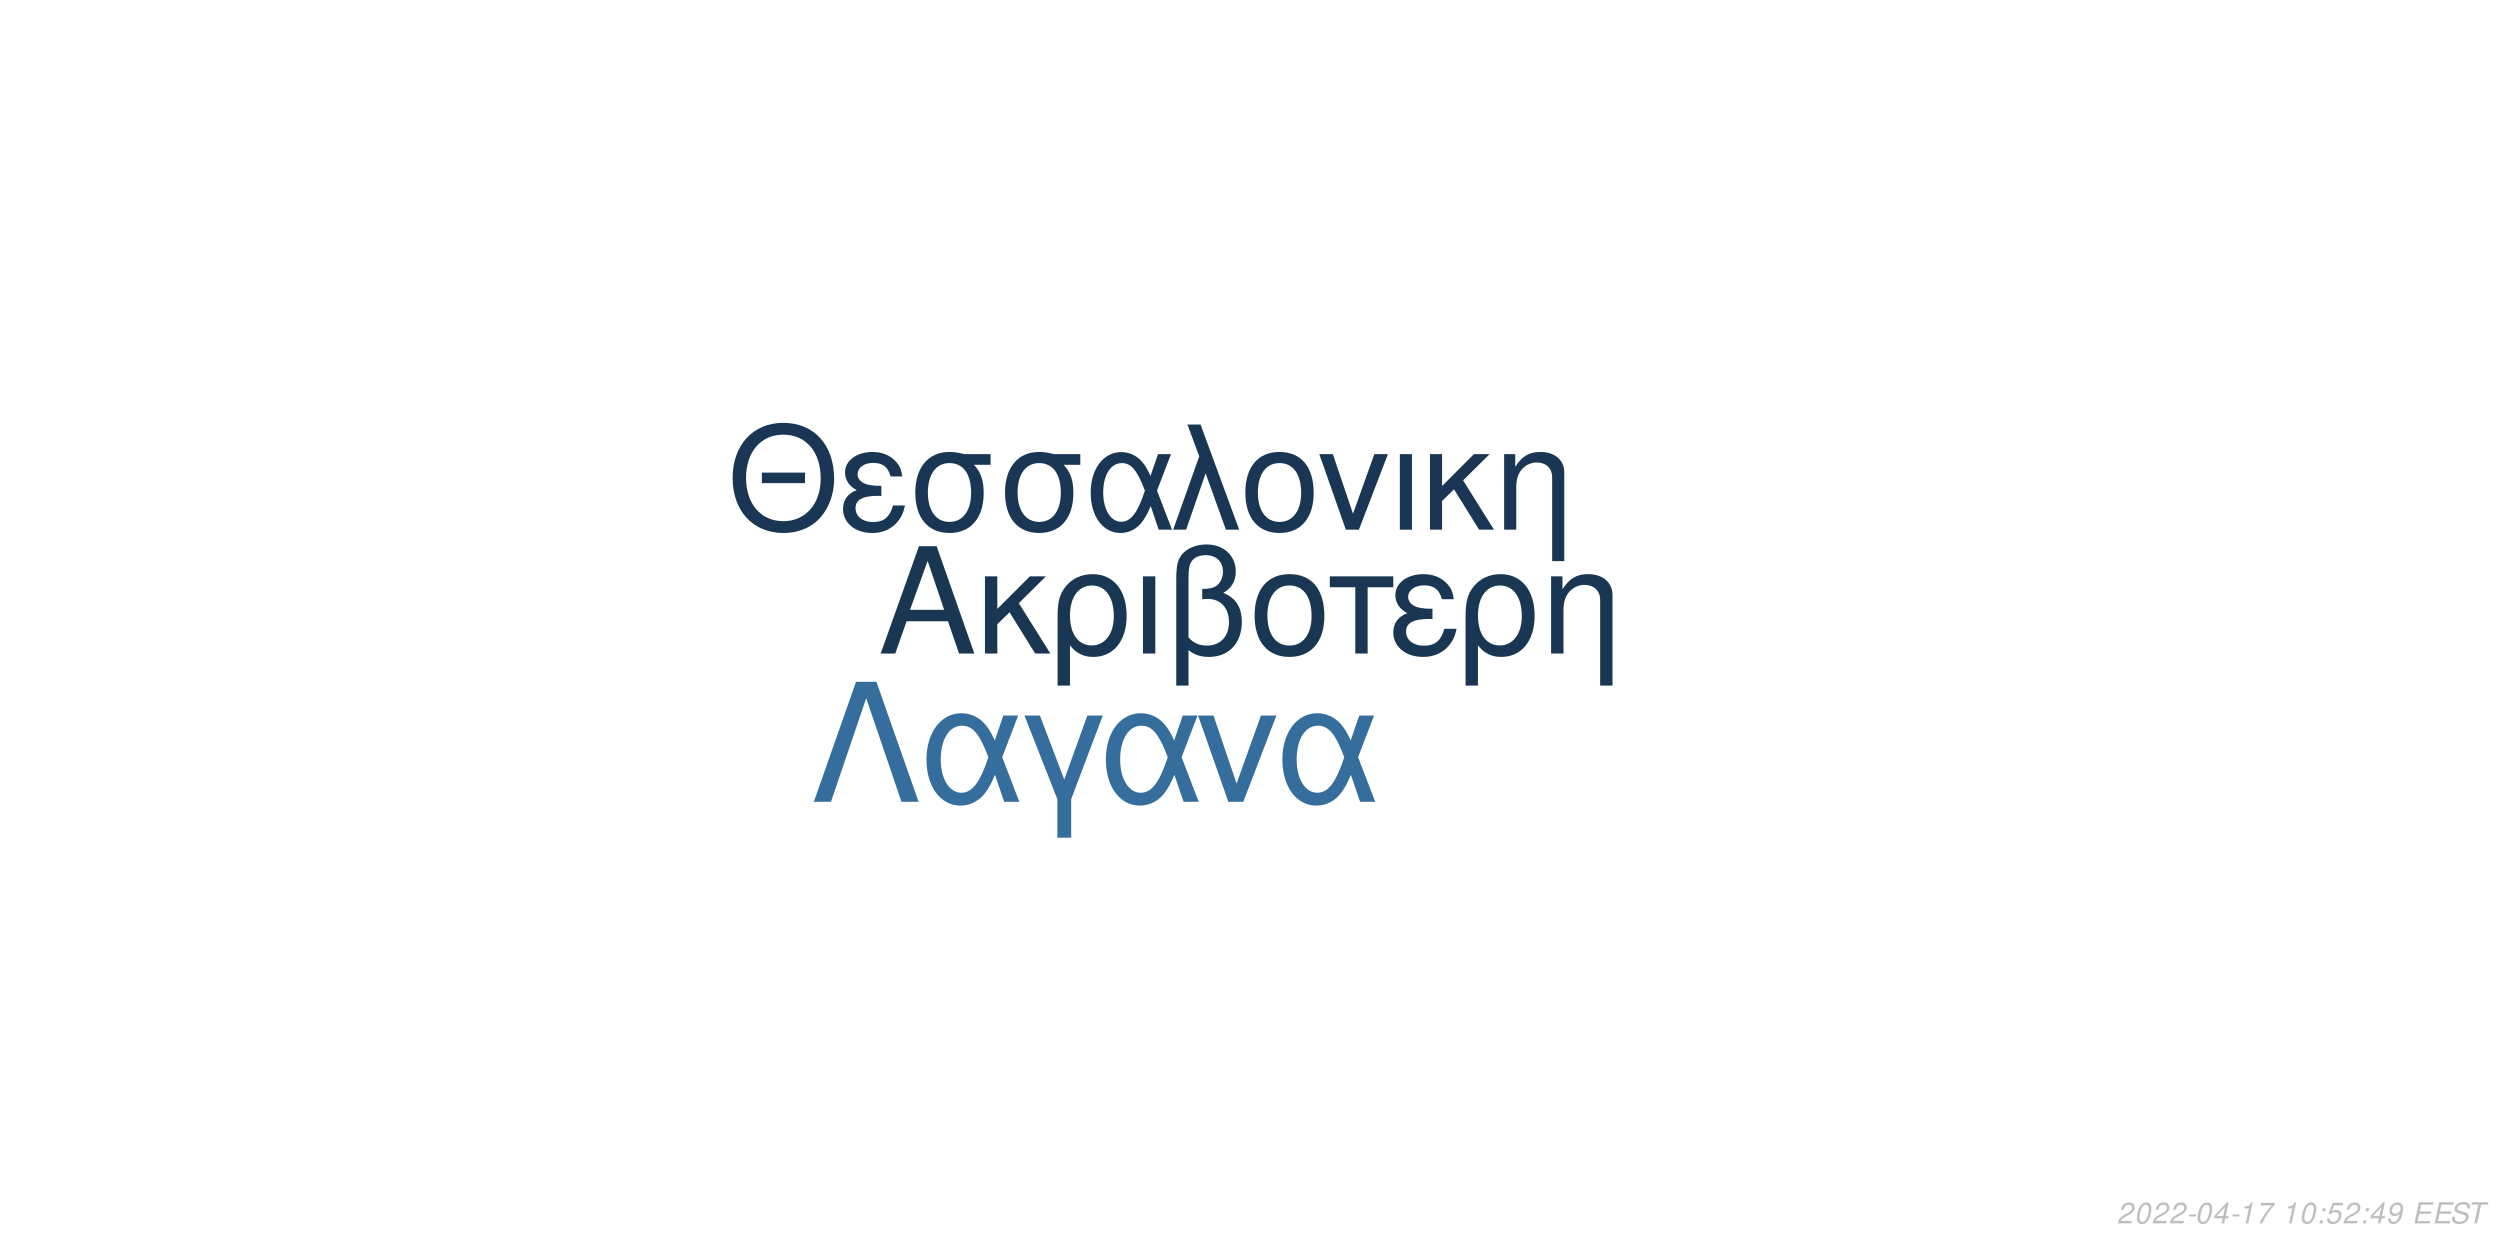
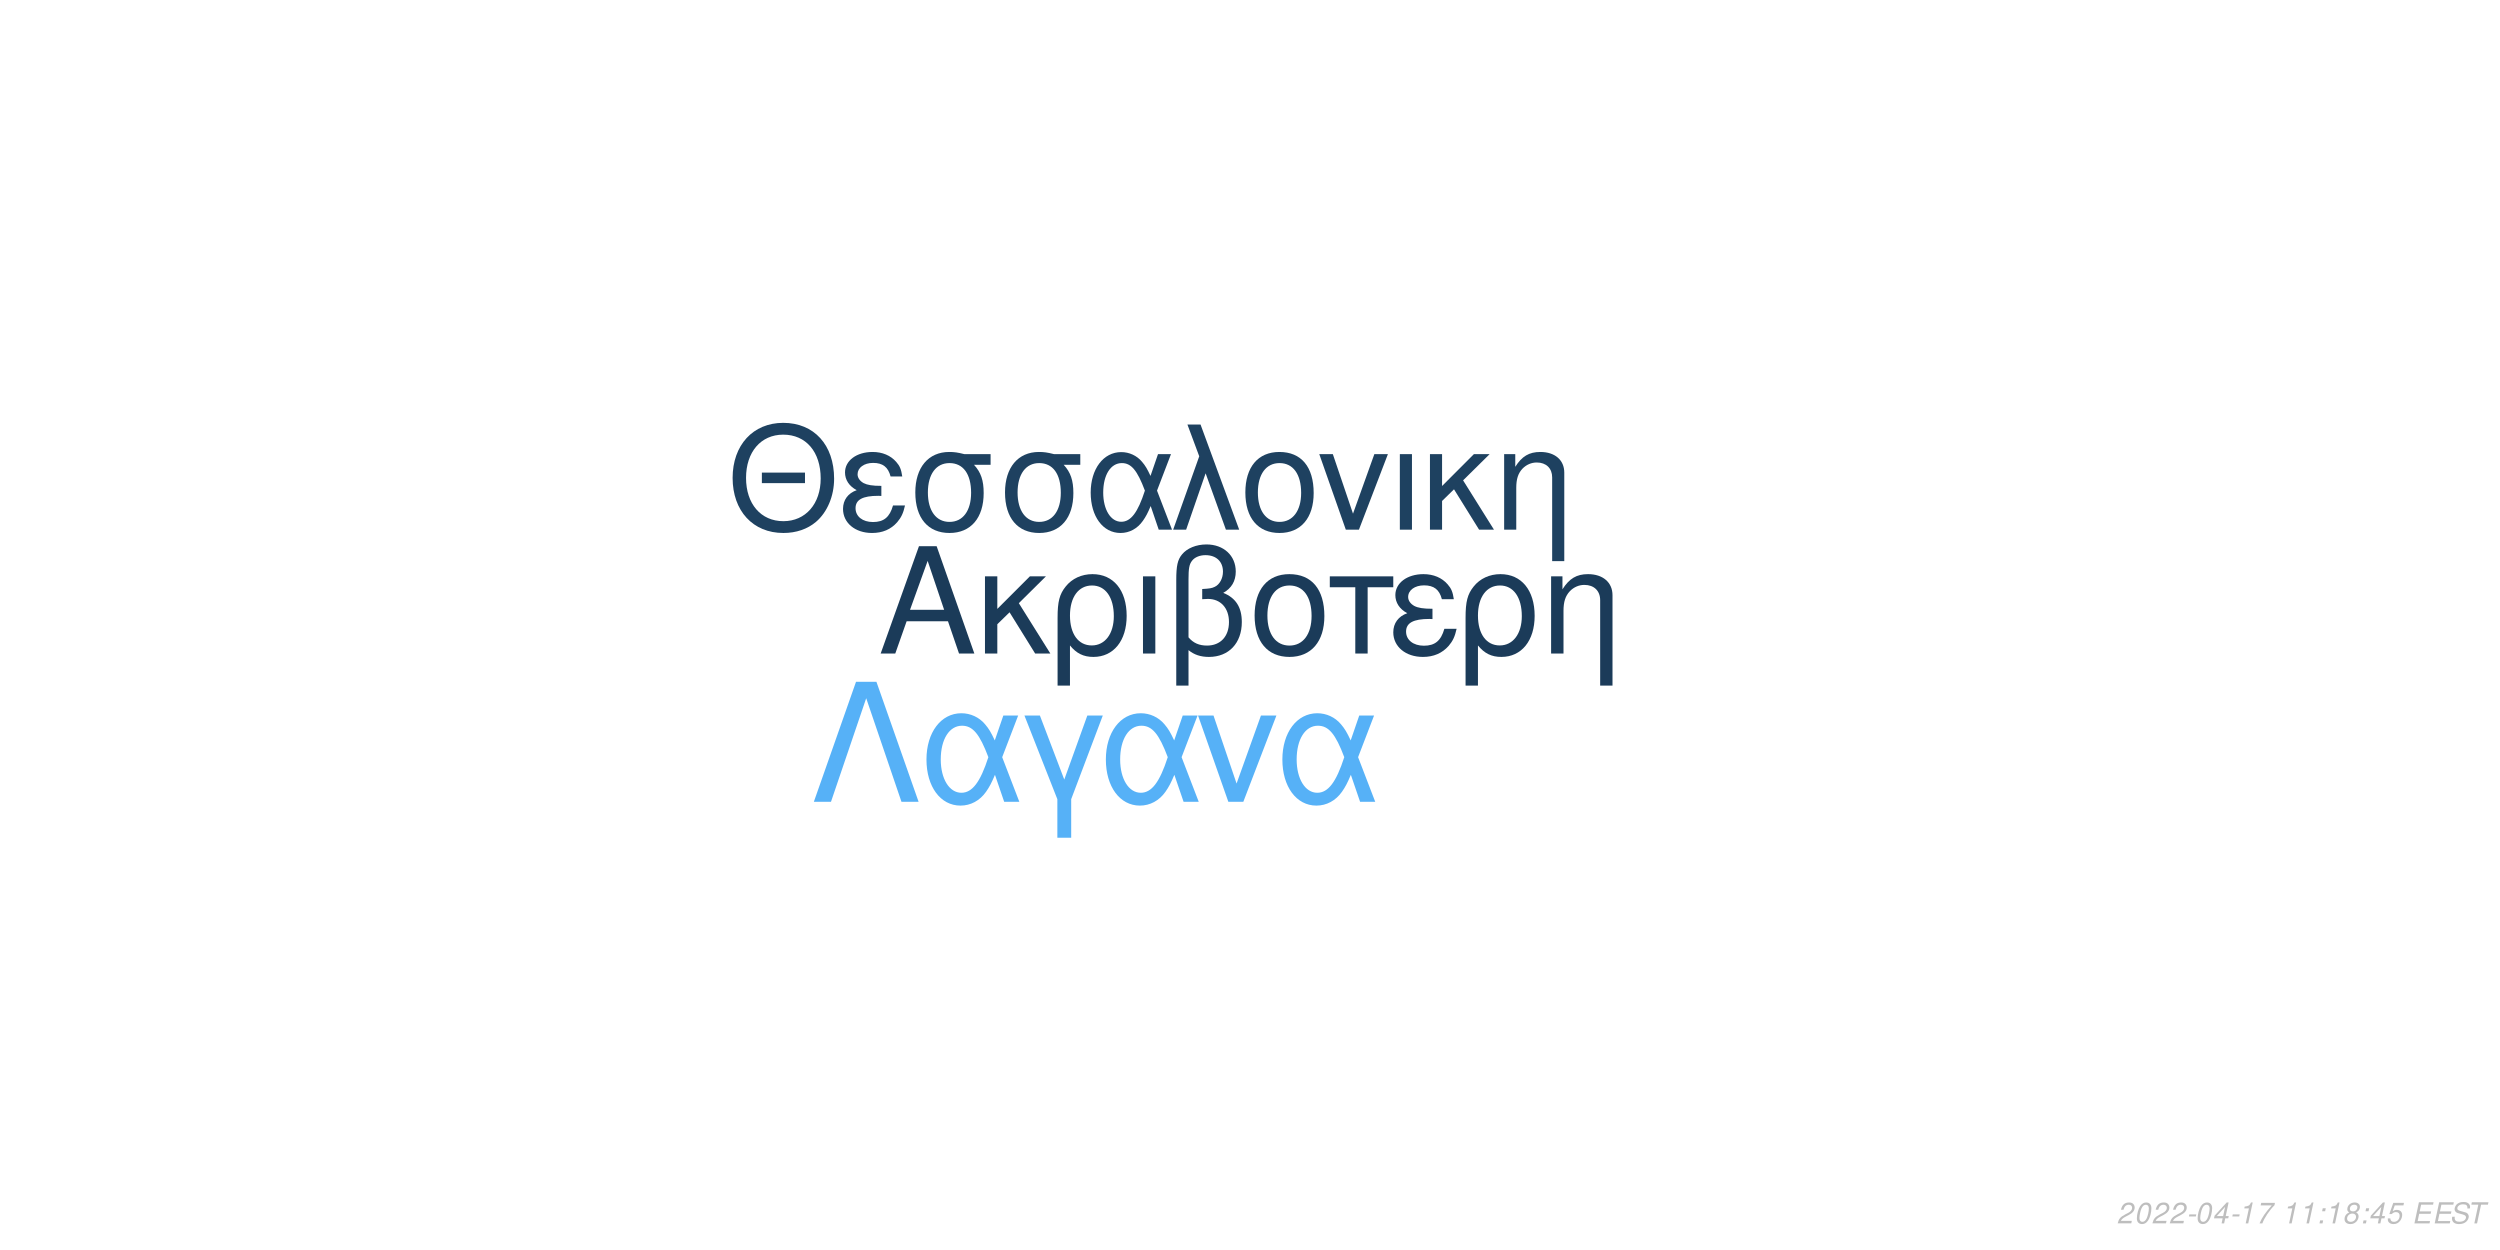
<svg xmlns="http://www.w3.org/2000/svg" xmlns:xlink="http://www.w3.org/1999/xlink" width="864pt" height="432pt" viewBox="0 0 864 432" version="1.1">
  <defs>
    <g>
      <symbol overflow="visible" id="glyph0-0">
        <path style="stroke:none;" d="" />
      </symbol>
      <symbol overflow="visible" id="glyph0-1">
        <path style="stroke:none;" d="M 24.125 -11.141 L 27.938 0 L 33.234 0 L 20.203 -37.094 L 14.094 -37.094 L 0.859 0 L 5.906 0 L 9.828 -11.141 Z M 22.797 -15.109 L 11 -15.109 L 17.094 -32.016 Z M 22.797 -15.109 " />
      </symbol>
      <symbol overflow="visible" id="glyph0-2">
        <path style="stroke:none;" d="M 7.172 -15.422 L 7.172 -26.672 L 2.906 -26.672 L 2.906 0 L 7.172 0 L 7.172 -10.125 L 11.406 -14.25 L 20.25 0 L 25.5 0 L 14.609 -17.406 L 23.969 -26.672 L 18.422 -26.672 Z M 7.172 -15.422 " />
      </symbol>
      <symbol overflow="visible" id="glyph0-3">
        <path style="stroke:none;" d="M 3 11.094 L 7.281 11.094 L 7.281 -2.797 C 9.516 -0.047 11.953 1.172 15.375 1.172 C 22.344 1.172 26.875 -4.422 26.875 -13.031 C 26.875 -21.891 22.297 -27.438 15.062 -27.438 C 11.297 -27.438 7.984 -25.906 5.797 -23.156 C 3.672 -20.516 3 -17.969 3 -12.359 Z M 14.906 -23.516 C 19.547 -23.516 22.438 -19.438 22.438 -12.922 C 22.438 -6.812 19.391 -2.797 14.812 -2.797 C 10.172 -2.797 7.281 -6.766 7.281 -13.125 C 7.281 -19.484 10.234 -23.516 14.906 -23.516 Z M 14.906 -23.516 " />
      </symbol>
      <symbol overflow="visible" id="glyph0-4">
        <path style="stroke:none;" d="M 3.516 0 L 7.781 0 L 7.781 -26.672 L 3.516 -26.672 Z M 3.516 0 " />
      </symbol>
      <symbol overflow="visible" id="glyph0-5">
        <path style="stroke:none;" d="M 4.016 11.094 L 8.25 11.094 L 8.25 -1.172 C 10.172 0.406 12.422 1.172 15.312 1.172 C 22.188 1.172 26.672 -3.609 26.672 -10.891 C 26.672 -15.984 24.578 -19.234 20.25 -20.969 C 23.109 -22.547 24.578 -25.031 24.578 -28.344 C 24.578 -33.844 20.406 -37.703 14.453 -37.703 C 10.938 -37.703 7.734 -36.391 6 -34.25 C 4.484 -32.422 4.016 -30.328 4.016 -25.391 Z M 8.25 -25.656 C 8.25 -29.359 8.5 -30.844 9.469 -32.062 C 10.375 -33.281 12.156 -34 14.094 -34 C 17.812 -34 20.156 -31.812 20.156 -28.297 C 20.156 -25.953 18.984 -23.812 17.297 -23.047 C 16.281 -22.547 15.469 -22.438 12.984 -22.297 L 12.984 -18.781 C 13.734 -18.828 14.344 -18.875 14.969 -18.875 C 19.344 -18.875 22.234 -15.719 22.234 -10.891 C 22.234 -5.906 19.281 -2.75 14.656 -2.75 C 11.953 -2.75 9.922 -3.609 8.25 -5.594 Z M 8.25 -25.656 " />
      </symbol>
      <symbol overflow="visible" id="glyph0-6">
        <path style="stroke:none;" d="M 14.094 -27.438 C 6.562 -27.438 2.094 -22.094 2.094 -13.125 C 2.094 -4.125 6.562 1.172 14.141 1.172 C 21.672 1.172 26.203 -4.172 26.203 -12.922 C 26.203 -22.188 21.828 -27.438 14.094 -27.438 Z M 14.141 -23.516 C 18.938 -23.516 21.781 -19.594 21.781 -12.984 C 21.781 -6.672 18.828 -2.75 14.141 -2.75 C 9.422 -2.75 6.516 -6.672 6.516 -13.125 C 6.516 -19.594 9.422 -23.516 14.141 -23.516 Z M 14.141 -23.516 " />
      </symbol>
      <symbol overflow="visible" id="glyph0-7">
        <path style="stroke:none;" d="M 7.891 0 L 12.156 0 L 12.156 -22.906 L 21.016 -22.906 L 21.016 -26.672 L -0.922 -26.672 L -0.922 -22.906 L 7.891 -22.906 Z M 7.891 0 " />
      </symbol>
      <symbol overflow="visible" id="glyph0-8">
        <path style="stroke:none;" d="M 14.562 -15.469 C 11.344 -15.469 9.562 -15.781 8.297 -16.438 C 6.922 -17.203 6.156 -18.328 6.156 -19.547 C 6.156 -21.891 8.453 -23.562 11.656 -23.562 C 15.062 -23.562 16.953 -22.094 17.812 -18.781 L 21.938 -18.781 C 21.578 -21.266 21.062 -22.5 19.797 -23.922 C 17.812 -26.203 14.906 -27.438 11.453 -27.438 C 5.797 -27.438 1.734 -24.375 1.734 -20.203 C 1.734 -17.609 3.156 -15.375 5.859 -13.938 C 2.797 -12.875 1.016 -10.484 1.016 -7.328 C 1.016 -2.391 5.297 1.172 11.25 1.172 C 14.969 1.172 17.906 -0.109 20.156 -2.641 C 21.578 -4.328 22.297 -5.797 22.906 -8.547 L 18.672 -8.547 C 17.5 -4.422 15.422 -2.703 11.609 -2.703 C 7.938 -2.703 5.438 -4.688 5.438 -7.578 C 5.438 -10.578 7.938 -11.953 13.484 -11.953 C 13.641 -11.953 14.094 -11.953 14.562 -11.906 Z M 14.562 -15.469 " />
      </symbol>
      <symbol overflow="visible" id="glyph0-9">
        <path style="stroke:none;" d="M 3.562 -26.672 L 3.562 0 L 7.844 0 L 7.844 -14.703 C 7.844 -17.906 8.5 -19.891 10.031 -21.531 C 11.406 -22.953 13.188 -23.719 15.062 -23.719 C 18.375 -23.719 20.516 -21.672 20.516 -18.469 L 20.516 11.094 L 24.781 11.094 L 24.781 -20.156 C 24.781 -24.578 21.469 -27.438 16.328 -27.438 C 12.359 -27.438 9.828 -25.906 7.484 -22.188 L 7.484 -26.672 Z M 3.562 -26.672 " />
      </symbol>
      <symbol overflow="visible" id="glyph1-0">
        <path style="stroke:none;" d="" />
      </symbol>
      <symbol overflow="visible" id="glyph1-1">
        <path style="stroke:none;" d="M 26.859 -19.734 L 11.953 -19.734 L 11.953 -16.094 L 26.859 -16.094 Z M 19.328 -36.922 C 8.922 -36.922 1.844 -29.25 1.844 -17.891 C 1.844 -6.484 8.875 1.141 19.391 1.141 C 23.812 1.141 27.703 -0.203 30.641 -2.688 C 34.578 -6.031 36.922 -11.656 36.922 -17.594 C 36.922 -29.297 30 -36.922 19.328 -36.922 Z M 19.328 -32.844 C 27.203 -32.844 32.281 -26.906 32.281 -17.688 C 32.281 -8.922 27.062 -2.938 19.391 -2.938 C 11.609 -2.938 6.484 -8.922 6.484 -17.891 C 6.484 -26.859 11.609 -32.844 19.328 -32.844 Z M 19.328 -32.844 " />
      </symbol>
      <symbol overflow="visible" id="glyph1-2">
        <path style="stroke:none;" d="M 14.25 -15.141 C 11.109 -15.141 9.375 -15.453 8.125 -16.094 C 6.781 -16.844 6.031 -17.938 6.031 -19.141 C 6.031 -21.422 8.266 -23.078 11.406 -23.078 C 14.75 -23.078 16.594 -21.625 17.438 -18.391 L 21.469 -18.391 C 21.125 -20.828 20.625 -22.031 19.391 -23.422 C 17.438 -25.656 14.594 -26.859 11.219 -26.859 C 5.688 -26.859 1.688 -23.875 1.688 -19.781 C 1.688 -17.234 3.094 -15.047 5.734 -13.656 C 2.734 -12.609 1 -10.266 1 -7.172 C 1 -2.344 5.188 1.141 11.016 1.141 C 14.656 1.141 17.547 -0.094 19.734 -2.594 C 21.125 -4.234 21.828 -5.688 22.422 -8.375 L 18.281 -8.375 C 17.141 -4.328 15.094 -2.641 11.359 -2.641 C 7.766 -2.641 5.328 -4.578 5.328 -7.422 C 5.328 -10.359 7.766 -11.703 13.203 -11.703 C 13.359 -11.703 13.797 -11.703 14.25 -11.656 Z M 14.25 -15.141 " />
      </symbol>
      <symbol overflow="visible" id="glyph1-3">
        <path style="stroke:none;" d="M 29 -26.109 L 19.938 -26.109 C 17.594 -26.703 16.438 -26.859 14.703 -26.859 C 7.469 -26.859 2.984 -21.469 2.984 -12.859 C 2.984 -4.031 7.375 1.141 14.797 1.141 C 22.172 1.141 26.609 -4.078 26.609 -12.656 C 26.609 -17.047 25.656 -19.828 23.266 -22.422 L 29 -22.422 Z M 14.797 -23.016 C 19.531 -23.016 22.266 -19.234 22.266 -12.75 C 22.266 -6.531 19.438 -2.688 14.797 -2.688 C 10.172 -2.688 7.328 -6.531 7.328 -12.859 C 7.328 -19.188 10.172 -23.016 14.797 -23.016 Z M 14.797 -23.016 " />
      </symbol>
      <symbol overflow="visible" id="glyph1-4">
        <path style="stroke:none;" d="M 29.344 -26.109 L 24.859 -26.109 L 22.266 -18.578 C 21.125 -21.031 20.484 -22.125 19.328 -23.469 C 17.547 -25.609 14.906 -26.812 12.156 -26.812 C 5.984 -26.812 1.594 -20.984 1.594 -12.812 C 1.594 -4.578 5.828 1.141 11.906 1.141 C 14.953 1.141 17.734 -0.344 19.625 -3.047 C 20.672 -4.531 21.281 -5.688 22.328 -8.172 L 25.109 0 L 29.703 0 L 24.516 -13.5 Z M 20.328 -13.5 C 17.891 -5.922 15.453 -2.734 12.156 -2.734 C 8.516 -2.734 5.922 -6.922 5.922 -12.812 C 5.922 -18.938 8.516 -23.016 12.359 -23.016 C 15.594 -23.016 17.688 -20.531 20.328 -13.5 Z M 20.328 -13.5 " />
      </symbol>
      <symbol overflow="visible" id="glyph1-5">
        <path style="stroke:none;" d="M 1.094 0 L 5.578 0 L 12.312 -19.484 L 19.328 0 L 23.922 0 L 10.562 -36.328 L 6.031 -36.328 L 10.109 -25.359 Z M 1.094 0 " />
      </symbol>
      <symbol overflow="visible" id="glyph1-6">
        <path style="stroke:none;" d="M 13.797 -26.859 C 6.422 -26.859 2.047 -21.625 2.047 -12.859 C 2.047 -4.031 6.422 1.141 13.859 1.141 C 21.234 1.141 25.656 -4.078 25.656 -12.656 C 25.656 -21.719 21.375 -26.859 13.797 -26.859 Z M 13.859 -23.016 C 18.531 -23.016 21.328 -19.188 21.328 -12.703 C 21.328 -6.531 18.438 -2.688 13.859 -2.688 C 9.219 -2.688 6.375 -6.531 6.375 -12.859 C 6.375 -19.188 9.219 -23.016 13.859 -23.016 Z M 13.859 -23.016 " />
      </symbol>
      <symbol overflow="visible" id="glyph1-7">
        <path style="stroke:none;" d="M 14.297 0 L 24.312 -26.109 L 19.625 -26.109 L 12.25 -5.531 L 5.281 -26.109 L 0.594 -26.109 L 9.766 0 Z M 14.297 0 " />
      </symbol>
      <symbol overflow="visible" id="glyph1-8">
        <path style="stroke:none;" d="M 3.438 0 L 7.625 0 L 7.625 -26.109 L 3.438 -26.109 Z M 3.438 0 " />
      </symbol>
      <symbol overflow="visible" id="glyph1-9">
        <path style="stroke:none;" d="M 7.031 -15.094 L 7.031 -26.109 L 2.844 -26.109 L 2.844 0 L 7.031 0 L 7.031 -9.922 L 11.156 -13.953 L 19.828 0 L 24.969 0 L 14.297 -17.047 L 23.469 -26.109 L 18.031 -26.109 Z M 7.031 -15.094 " />
      </symbol>
      <symbol overflow="visible" id="glyph1-10">
        <path style="stroke:none;" d="M 3.484 -26.109 L 3.484 0 L 7.672 0 L 7.672 -14.406 C 7.672 -17.547 8.328 -19.484 9.812 -21.078 C 11.156 -22.469 12.906 -23.219 14.75 -23.219 C 17.984 -23.219 20.078 -21.234 20.078 -18.094 L 20.078 10.859 L 24.266 10.859 L 24.266 -19.734 C 24.266 -24.062 21.031 -26.859 16 -26.859 C 12.109 -26.859 9.609 -25.359 7.328 -21.719 L 7.328 -26.109 Z M 3.484 -26.109 " />
      </symbol>
      <symbol overflow="visible" id="glyph2-0">
        <path style="stroke:none;" d="" />
      </symbol>
      <symbol overflow="visible" id="glyph2-1">
        <path style="stroke:none;" d="M 22.531 -41.484 L 15.484 -41.484 L 0.906 0 L 6.828 0 L 19 -35.797 L 31.188 0 L 37.109 0 Z M 22.531 -41.484 " />
      </symbol>
      <symbol overflow="visible" id="glyph2-2">
        <path style="stroke:none;" d="M 33.516 -29.812 L 28.391 -29.812 L 25.438 -21.219 C 24.125 -24.016 23.391 -25.266 22.078 -26.797 C 20.031 -29.25 17.016 -30.609 13.891 -30.609 C 6.828 -30.609 1.828 -23.953 1.828 -14.625 C 1.828 -5.234 6.656 1.312 13.594 1.312 C 17.078 1.312 20.266 -0.391 22.422 -3.469 C 23.609 -5.172 24.297 -6.484 25.5 -9.328 L 28.688 0 L 33.922 0 L 28 -15.422 Z M 23.219 -15.422 C 20.422 -6.766 17.641 -3.125 13.891 -3.125 C 9.734 -3.125 6.766 -7.906 6.766 -14.625 C 6.766 -21.625 9.734 -26.297 14.109 -26.297 C 17.812 -26.297 20.203 -23.453 23.219 -15.422 Z M 23.219 -15.422 " />
      </symbol>
      <symbol overflow="visible" id="glyph2-3">
        <path style="stroke:none;" d="M 12.062 12.406 L 16.844 12.406 L 16.844 -0.906 L 27.766 -29.812 L 22.422 -29.812 L 14.453 -7.688 L 6.031 -29.812 L 0.688 -29.812 L 12.062 -0.906 Z M 12.062 12.406 " />
      </symbol>
      <symbol overflow="visible" id="glyph2-4">
        <path style="stroke:none;" d="M 16.328 0 L 27.766 -29.812 L 22.422 -29.812 L 14 -6.312 L 6.031 -29.812 L 0.688 -29.812 L 11.156 0 Z M 16.328 0 " />
      </symbol>
      <symbol overflow="visible" id="glyph3-0">
        <path style="stroke:none;" d="" />
      </symbol>
      <symbol overflow="visible" id="glyph3-1">
        <path style="stroke:none;" d="M 5.234 -0.875 L 1.469 -0.875 C 1.641 -1.375 2.203 -1.891 3.109 -2.344 L 4.234 -2.938 C 5.562 -3.625 6.219 -4.469 6.219 -5.484 C 6.219 -5.938 6.062 -6.359 5.797 -6.656 C 5.469 -7.047 4.984 -7.234 4.312 -7.234 C 2.766 -7.234 1.891 -6.453 1.484 -4.734 L 2.375 -4.734 C 2.484 -5.188 2.609 -5.484 2.797 -5.75 C 3.094 -6.203 3.609 -6.453 4.188 -6.453 C 4.891 -6.453 5.344 -6.031 5.344 -5.375 C 5.344 -4.703 4.859 -4.094 4.016 -3.656 L 2.984 -3.125 C 1.234 -2.188 0.797 -1.656 0.344 -0.016 L 5.047 -0.016 Z M 5.234 -0.875 " />
      </symbol>
      <symbol overflow="visible" id="glyph3-2">
        <path style="stroke:none;" d="M 4.203 -7.234 C 3.375 -7.234 2.688 -6.812 2.125 -5.984 C 1.484 -5.047 0.984 -3.188 0.984 -1.734 C 0.984 -1.109 1.172 -0.562 1.484 -0.266 C 1.797 0.047 2.281 0.234 2.766 0.234 C 3.625 0.234 4.281 -0.156 4.859 -1.016 C 5.516 -1.953 6 -3.797 6 -5.266 C 6 -6.5 5.328 -7.234 4.203 -7.234 Z M 4.094 -6.453 C 4.734 -6.453 5.125 -5.984 5.125 -5.156 C 5.125 -4.203 4.781 -2.625 4.406 -1.812 C 3.984 -0.938 3.516 -0.547 2.875 -0.547 C 2.25 -0.547 1.875 -1.031 1.875 -1.828 C 1.875 -2.797 2.203 -4.344 2.594 -5.203 C 2.984 -6.047 3.453 -6.453 4.094 -6.453 Z M 4.094 -6.453 " />
      </symbol>
      <symbol overflow="visible" id="glyph3-3">
        <path style="stroke:none;" d="M 3.516 -3.125 L 1.125 -3.125 L 0.969 -2.406 L 3.359 -2.406 Z M 3.516 -3.125 " />
      </symbol>
      <symbol overflow="visible" id="glyph3-4">
        <path style="stroke:none;" d="M 3.625 -1.75 L 3.266 0 L 4.141 0 L 4.516 -1.75 L 5.562 -1.75 L 5.734 -2.531 L 4.688 -2.531 L 5.688 -7.234 L 5.016 -7.234 L 0.844 -2.672 L 0.641 -1.75 Z M 3.797 -2.531 L 1.594 -2.531 L 4.469 -5.703 Z M 3.797 -2.531 " />
      </symbol>
      <symbol overflow="visible" id="glyph3-5">
        <path style="stroke:none;" d="M 3.703 -5.188 L 2.594 0 L 3.469 0 L 5.016 -7.234 L 4.438 -7.234 C 3.906 -6.156 3.688 -6.016 2.234 -5.812 L 2.109 -5.188 Z M 3.703 -5.188 " />
      </symbol>
      <symbol overflow="visible" id="glyph3-6">
        <path style="stroke:none;" d="M 6.703 -7.094 L 1.953 -7.094 L 1.766 -6.219 L 5.594 -6.219 C 3.344 -3.688 2.266 -2.109 1.375 0 L 2.344 0 C 3.031 -1.906 4.828 -4.594 6.547 -6.281 Z M 6.703 -7.094 " />
      </symbol>
      <symbol overflow="visible" id="glyph3-7">
        <path style="stroke:none;" d="" />
      </symbol>
      <symbol overflow="visible" id="glyph3-8">
        <path style="stroke:none;" d="M 2.359 -1.031 L 1.312 -1.031 L 1.094 0 L 2.141 0 Z M 3.266 -5.234 L 2.219 -5.234 L 2 -4.203 L 3.047 -4.203 Z M 3.266 -5.234 " />
      </symbol>
      <symbol overflow="visible" id="glyph3-9">
-         <path style="stroke:none;" d="M 6.297 -7.094 L 2.594 -7.094 L 1.234 -3.234 L 2.047 -3.234 C 2.656 -3.766 2.938 -3.906 3.531 -3.906 C 4.328 -3.906 4.797 -3.453 4.797 -2.688 C 4.797 -1.438 3.969 -0.547 2.828 -0.547 C 2.031 -0.547 1.609 -0.938 1.578 -1.734 L 0.703 -1.734 L 0.703 -1.516 C 0.703 -0.938 0.844 -0.547 1.188 -0.266 C 1.562 0.062 2.078 0.234 2.703 0.234 C 3.656 0.234 4.391 -0.156 4.984 -0.922 C 5.422 -1.5 5.672 -2.234 5.672 -2.953 C 5.672 -4 4.938 -4.672 3.812 -4.672 C 3.328 -4.672 2.906 -4.547 2.406 -4.234 L 3.109 -6.219 L 6.109 -6.219 Z M 6.297 -7.094 " />
+         <path style="stroke:none;" d="M 4.766 -3.797 C 5.078 -3.969 5.234 -4.078 5.438 -4.234 C 5.812 -4.594 6.062 -5.172 6.062 -5.734 C 6.062 -6.625 5.344 -7.234 4.266 -7.234 C 2.812 -7.234 1.703 -6.219 1.703 -4.875 C 1.703 -4.406 1.875 -4.125 2.359 -3.812 C 1.297 -3.312 0.75 -2.516 0.75 -1.469 C 0.75 -0.438 1.547 0.234 2.812 0.234 C 3.656 0.234 4.359 -0.094 4.938 -0.734 C 5.359 -1.234 5.609 -1.859 5.609 -2.438 C 5.609 -3.047 5.312 -3.516 4.766 -3.797 Z M 4.109 -6.453 C 4.797 -6.453 5.188 -6.125 5.188 -5.578 C 5.188 -5.266 5.062 -4.922 4.859 -4.672 C 4.562 -4.312 4.188 -4.156 3.656 -4.156 C 2.984 -4.156 2.594 -4.453 2.594 -4.984 C 2.594 -5.859 3.203 -6.453 4.109 -6.453 Z M 3.453 -3.406 C 4.234 -3.406 4.734 -2.984 4.734 -2.312 C 4.734 -1.312 3.922 -0.547 2.875 -0.547 C 2.125 -0.547 1.625 -0.969 1.625 -1.625 C 1.625 -2.609 2.438 -3.406 3.453 -3.406 Z M 3.453 -3.406 " />
      </symbol>
      <symbol overflow="visible" id="glyph3-10">
-         <path style="stroke:none;" d="M 0.844 -1.656 C 0.844 -1.547 0.844 -1.438 0.844 -1.375 C 0.844 -0.406 1.531 0.234 2.578 0.234 C 3.203 0.234 3.766 0.016 4.297 -0.438 C 4.938 -1 5.312 -1.656 5.594 -2.719 C 5.844 -3.672 6.016 -4.766 6.016 -5.375 C 6.016 -5.844 5.844 -6.328 5.547 -6.656 C 5.203 -7.031 4.703 -7.234 4.062 -7.234 C 2.516 -7.234 1.297 -5.938 1.297 -4.266 C 1.297 -3.203 1.984 -2.547 3.047 -2.547 C 3.484 -2.547 3.953 -2.672 4.281 -2.891 C 4.406 -2.984 4.547 -3.078 4.828 -3.344 C 4.438 -1.484 3.703 -0.547 2.703 -0.547 C 2.109 -0.547 1.719 -0.938 1.719 -1.547 L 1.719 -1.656 Z M 3.953 -6.453 C 4.625 -6.453 5.141 -5.953 5.141 -5.281 C 5.141 -4.188 4.312 -3.312 3.297 -3.312 C 2.594 -3.312 2.172 -3.734 2.172 -4.453 C 2.172 -5.562 2.984 -6.453 3.953 -6.453 Z M 3.953 -6.453 " />
+         <path style="stroke:none;" d="M 6.297 -7.094 L 2.594 -7.094 L 1.234 -3.234 L 2.047 -3.234 C 2.656 -3.766 2.938 -3.906 3.531 -3.906 C 4.328 -3.906 4.797 -3.453 4.797 -2.688 C 4.797 -1.438 3.969 -0.547 2.828 -0.547 C 2.031 -0.547 1.609 -0.938 1.578 -1.734 L 0.703 -1.734 L 0.703 -1.516 C 0.703 -0.938 0.844 -0.547 1.188 -0.266 C 1.562 0.062 2.078 0.234 2.703 0.234 C 3.656 0.234 4.391 -0.156 4.984 -0.922 C 5.422 -1.5 5.672 -2.234 5.672 -2.953 C 5.672 -4 4.938 -4.672 3.812 -4.672 C 3.328 -4.672 2.906 -4.547 2.406 -4.234 L 3.109 -6.219 L 6.109 -6.219 Z M 6.297 -7.094 " />
      </symbol>
      <symbol overflow="visible" id="glyph3-11">
        <path style="stroke:none;" d="M 2.547 -3.312 L 6.5 -3.312 L 6.688 -4.141 L 2.719 -4.141 L 3.219 -6.469 L 7.344 -6.469 L 7.516 -7.297 L 2.453 -7.297 L 0.906 0 L 6.125 0 L 6.297 -0.812 L 2.016 -0.812 Z M 2.547 -3.312 " />
      </symbol>
      <symbol overflow="visible" id="glyph3-12">
        <path style="stroke:none;" d="M 7.062 -5.156 C 7.125 -5.438 7.141 -5.562 7.141 -5.703 C 7.141 -6.156 6.938 -6.594 6.594 -6.891 C 6.188 -7.25 5.656 -7.406 4.875 -7.406 C 3.844 -7.406 3.047 -7.125 2.5 -6.562 C 2.094 -6.141 1.781 -5.438 1.781 -4.922 C 1.781 -4.297 2.219 -3.766 2.891 -3.562 L 4.594 -3.094 C 5.406 -2.859 5.734 -2.578 5.734 -2.094 C 5.734 -1.781 5.547 -1.406 5.266 -1.141 C 4.844 -0.766 4.266 -0.578 3.453 -0.578 C 2.328 -0.578 1.812 -0.984 1.812 -1.906 C 1.812 -2.047 1.812 -2.125 1.844 -2.312 L 0.984 -2.312 C 0.906 -2.062 0.891 -1.906 0.891 -1.688 C 0.891 -0.484 1.797 0.234 3.297 0.234 C 4.359 0.234 5.234 -0.062 5.812 -0.609 C 6.344 -1.078 6.688 -1.797 6.688 -2.375 C 6.688 -2.641 6.609 -2.906 6.453 -3.156 C 6.234 -3.5 5.938 -3.703 5.469 -3.828 L 3.75 -4.312 C 2.984 -4.547 2.734 -4.734 2.734 -5.188 C 2.734 -5.547 2.875 -5.844 3.188 -6.109 C 3.547 -6.438 4.031 -6.594 4.703 -6.594 C 5.266 -6.594 5.688 -6.484 5.906 -6.297 C 6.094 -6.125 6.219 -5.797 6.219 -5.516 C 6.219 -5.422 6.203 -5.344 6.188 -5.156 Z M 7.062 -5.156 " />
      </symbol>
      <symbol overflow="visible" id="glyph3-13">
        <path style="stroke:none;" d="M 4.938 -6.469 L 7.312 -6.469 L 7.484 -7.297 L 1.75 -7.297 L 1.578 -6.469 L 3.984 -6.469 L 2.609 0 L 3.547 0 Z M 4.938 -6.469 " />
      </symbol>
    </g>
  </defs>
  <g id="surface1">
    <rect x="0" y="0" width="864" height="432" style="fill:rgb(100%,100%,100%);fill-opacity:1;stroke:none;" />
-     <g style="fill:rgb(9.804%,21.569%,32.549%);fill-opacity:1;">
+     <g style="fill:rgb(10.588%,23.137%,34.902%);fill-opacity:1;">
      <use xlink:href="#glyph0-1" x="303.5" y="225.861" />
      <use xlink:href="#glyph0-2" x="337.5" y="225.861" />
      <use xlink:href="#glyph0-3" x="362.5" y="225.861" />
      <use xlink:href="#glyph0-4" x="391.5" y="225.861" />
      <use xlink:href="#glyph0-5" x="402.5" y="225.861" />
      <use xlink:href="#glyph0-6" x="431.5" y="225.861" />
      <use xlink:href="#glyph0-7" x="460.5" y="225.861" />
      <use xlink:href="#glyph0-8" x="480.5" y="225.861" />
      <use xlink:href="#glyph0-3" x="503.5" y="225.861" />
      <use xlink:href="#glyph0-9" x="532.5" y="225.861" />
    </g>
-     <g style="fill:rgb(9.804%,21.569%,32.941%);fill-opacity:1;">
+     <g style="fill:rgb(11.765%,25.49%,37.647%);fill-opacity:1;">
      <use xlink:href="#glyph1-1" x="251.348" y="183.058" />
      <use xlink:href="#glyph1-2" x="290.348" y="183.058" />
      <use xlink:href="#glyph1-3" x="313.348" y="183.058" />
      <use xlink:href="#glyph1-3" x="344.348" y="183.058" />
      <use xlink:href="#glyph1-4" x="375.348" y="183.058" />
      <use xlink:href="#glyph1-5" x="404.348" y="183.058" />
      <use xlink:href="#glyph1-6" x="428.348" y="183.058" />
      <use xlink:href="#glyph1-7" x="455.348" y="183.058" />
      <use xlink:href="#glyph1-8" x="480.348" y="183.058" />
      <use xlink:href="#glyph1-9" x="491.348" y="183.058" />
      <use xlink:href="#glyph1-10" x="516.348" y="183.058" />
    </g>
-     <g style="fill:rgb(20.784%,43.137%,61.569%);fill-opacity:1;">
+     <g style="fill:rgb(33.725%,69.412%,96.863%);fill-opacity:1;">
      <use xlink:href="#glyph2-1" x="280.359" y="277.105" />
      <use xlink:href="#glyph2-2" x="318.359" y="277.105" />
      <use xlink:href="#glyph2-3" x="353.359" y="277.105" />
      <use xlink:href="#glyph2-2" x="380.359" y="277.105" />
      <use xlink:href="#glyph2-4" x="413.359" y="277.105" />
      <use xlink:href="#glyph2-2" x="441.359" y="277.105" />
    </g>
    <g style="fill:rgb(74.51%,74.51%,74.51%);fill-opacity:1;">
      <use xlink:href="#glyph3-1" x="731.52" y="422.81" />
      <use xlink:href="#glyph3-2" x="737.52" y="422.81" />
      <use xlink:href="#glyph3-1" x="743.52" y="422.81" />
      <use xlink:href="#glyph3-1" x="749.52" y="422.81" />
      <use xlink:href="#glyph3-3" x="755.52" y="422.81" />
      <use xlink:href="#glyph3-2" x="758.52" y="422.81" />
      <use xlink:href="#glyph3-4" x="764.52" y="422.81" />
      <use xlink:href="#glyph3-3" x="770.52" y="422.81" />
      <use xlink:href="#glyph3-5" x="773.52" y="422.81" />
      <use xlink:href="#glyph3-6" x="779.52" y="422.81" />
      <use xlink:href="#glyph3-7" x="785.52" y="422.81" />
      <use xlink:href="#glyph3-5" x="788.52" y="422.81" />
-       <use xlink:href="#glyph3-2" x="794.52" y="422.81" />
+       <use xlink:href="#glyph3-5" x="794.52" y="422.81" />
      <use xlink:href="#glyph3-8" x="800.52" y="422.81" />
-       <use xlink:href="#glyph3-9" x="803.52" y="422.81" />
-       <use xlink:href="#glyph3-1" x="809.52" y="422.81" />
+       <use xlink:href="#glyph3-5" x="803.52" y="422.81" />
+       <use xlink:href="#glyph3-9" x="809.52" y="422.81" />
      <use xlink:href="#glyph3-8" x="815.52" y="422.81" />
      <use xlink:href="#glyph3-4" x="818.52" y="422.81" />
      <use xlink:href="#glyph3-10" x="824.52" y="422.81" />
      <use xlink:href="#glyph3-7" x="830.52" y="422.81" />
      <use xlink:href="#glyph3-11" x="833.52" y="422.81" />
      <use xlink:href="#glyph3-11" x="840.52" y="422.81" />
      <use xlink:href="#glyph3-12" x="846.52" y="422.81" />
      <use xlink:href="#glyph3-13" x="852.52" y="422.81" />
    </g>
  </g>
</svg>
